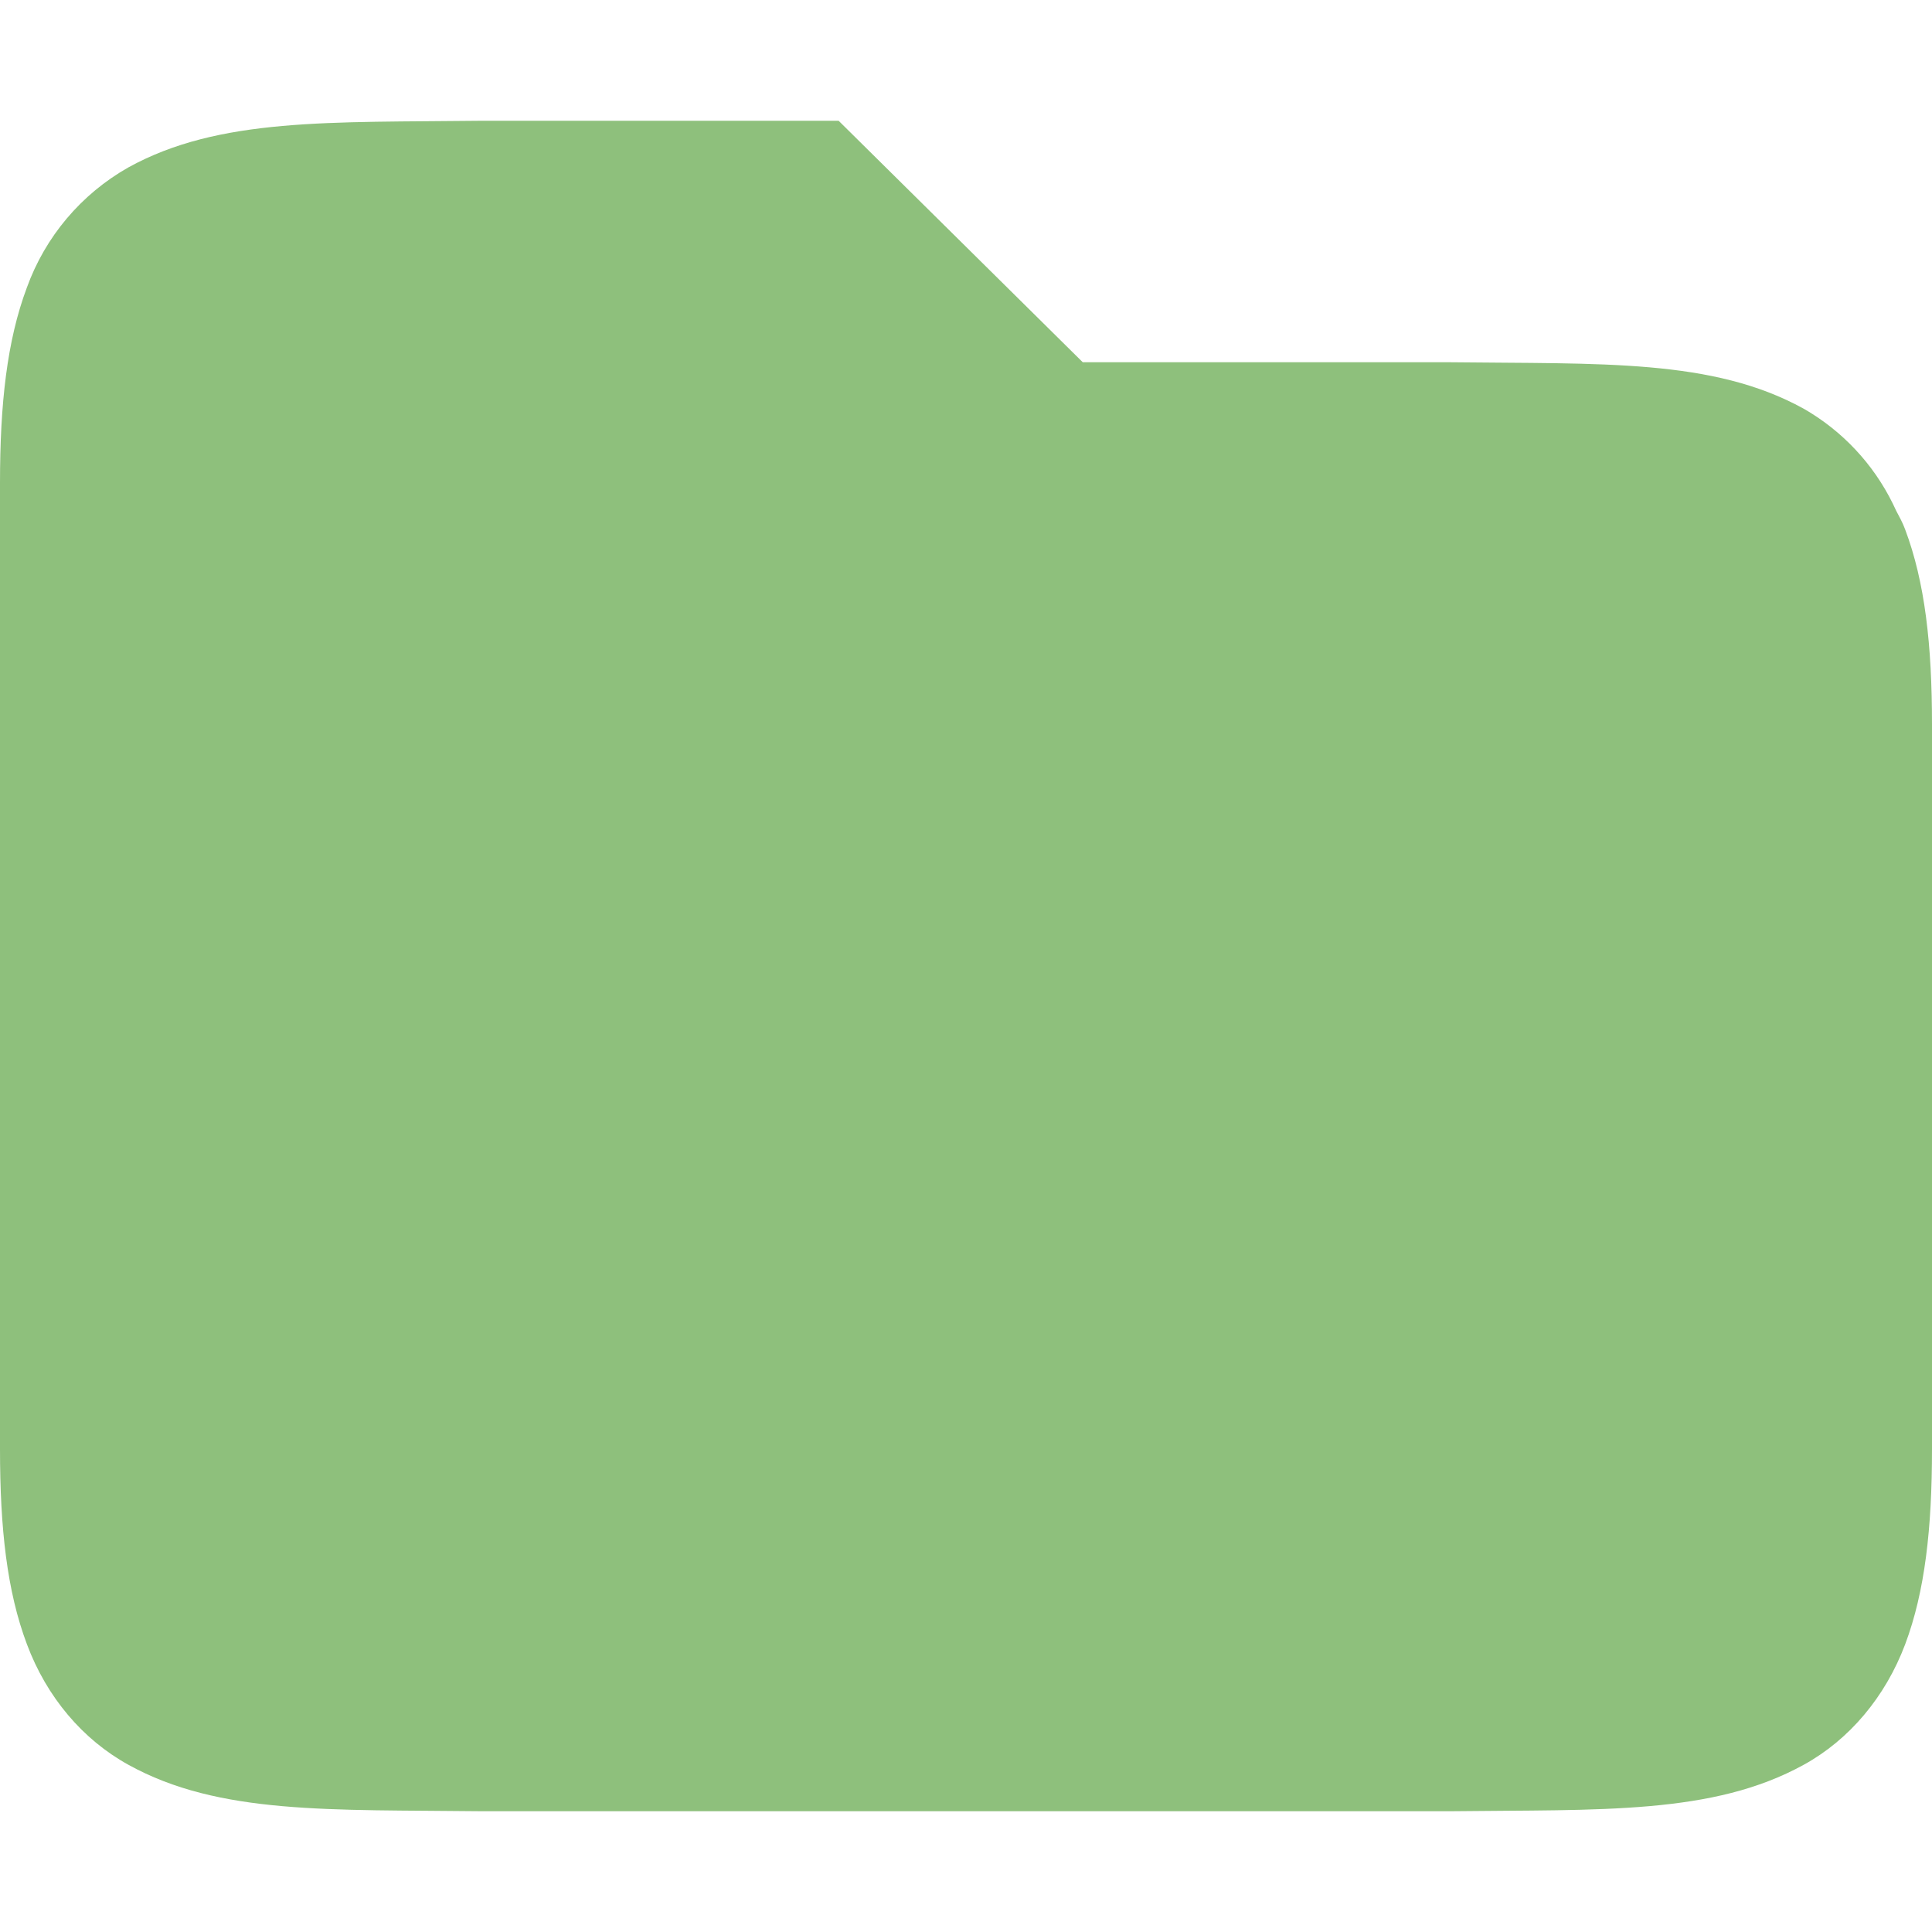
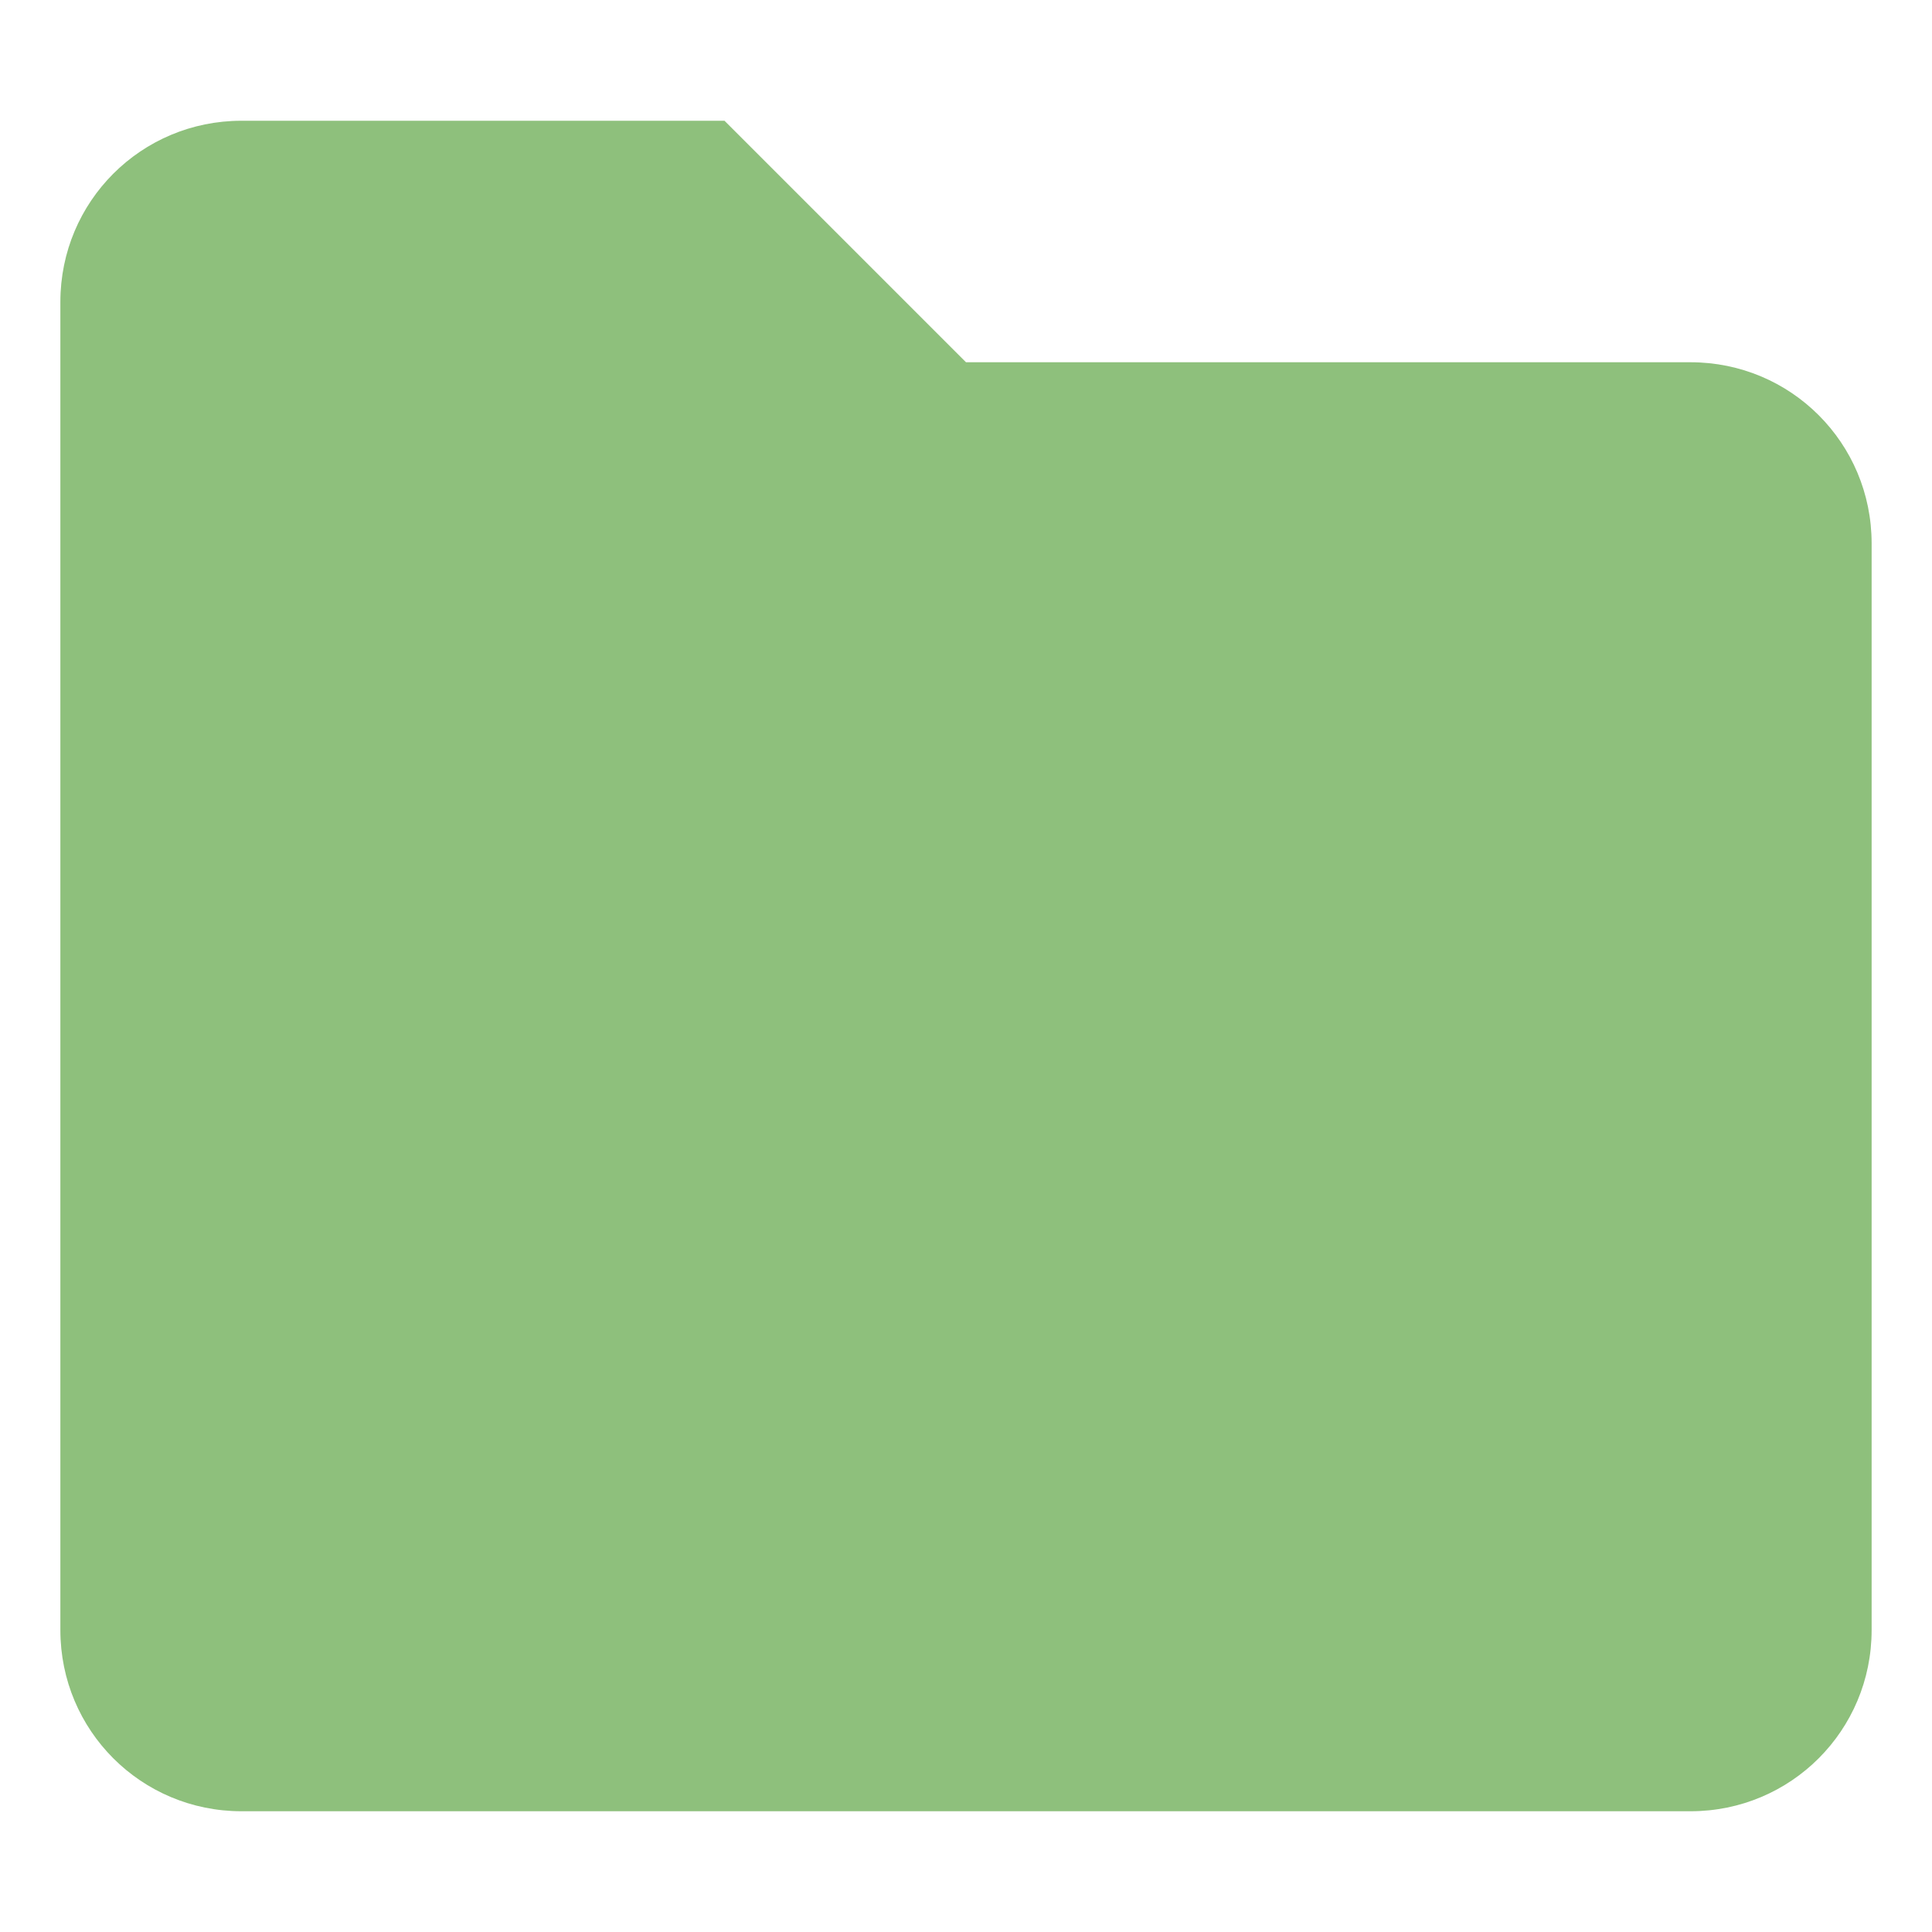
- <svg xmlns="http://www.w3.org/2000/svg" style="isolation:isolate" viewBox="0 0 16 16" width="16" height="16">
-   <path d=" M 3.994 1 C 2.736 1.015 1.815 0.971 1.062 1.387 C 0.672 1.608 0.374 1.961 0.222 2.383 C 0.058 2.821 0 3.343 0 4 L 0 12 C 0 12.658 0.058 13.179 0.223 13.617 C 0.387 14.056 0.686 14.407 1.063 14.615 C 1.815 15.031 2.736 14.985 3.994 15 L 12.006 15 C 13.264 14.985 14.185 15.03 14.938 14.615 C 15.314 14.408 15.613 14.055 15.778 13.617 C 15.942 13.179 16 12.657 16 12 L 16 6 C 16 5.342 15.942 4.821 15.777 4.383 C 15.757 4.328 15.729 4.279 15.703 4.229 L 15.676 4.172 C 15.514 3.842 15.257 3.568 14.938 3.385 C 14.185 2.969 13.264 3.015 12.006 3 L 8.967 3 L 6.945 1 L 3.996 1 L 3.994 1 Z " id="Path" fill="#8ec07c" />
+ <svg xmlns="http://www.w3.org/2000/svg" width="16" height="16" version="1.1">
+   <defs>
+     <style type="text/css">.ColorScheme-Text { color:#ebdbb2; } .ColorScheme-Highlight { color:#458588; } .ColorScheme-FolderBackground { color:#8ec07c; }</style>
+   </defs>
+   <path class="ColorScheme-FolderBackground" d="m2 1h4l2 2h6c0.831 0 1.5 0.669 1.5 1.5v9c0 0.831-0.669 1.5-1.5 1.5h-12c-0.831 0-1.5-0.669-1.5-1.5v-11c0-0.831 0.669-1.5 1.5-1.5z" fill="currentColor" />
</svg>
